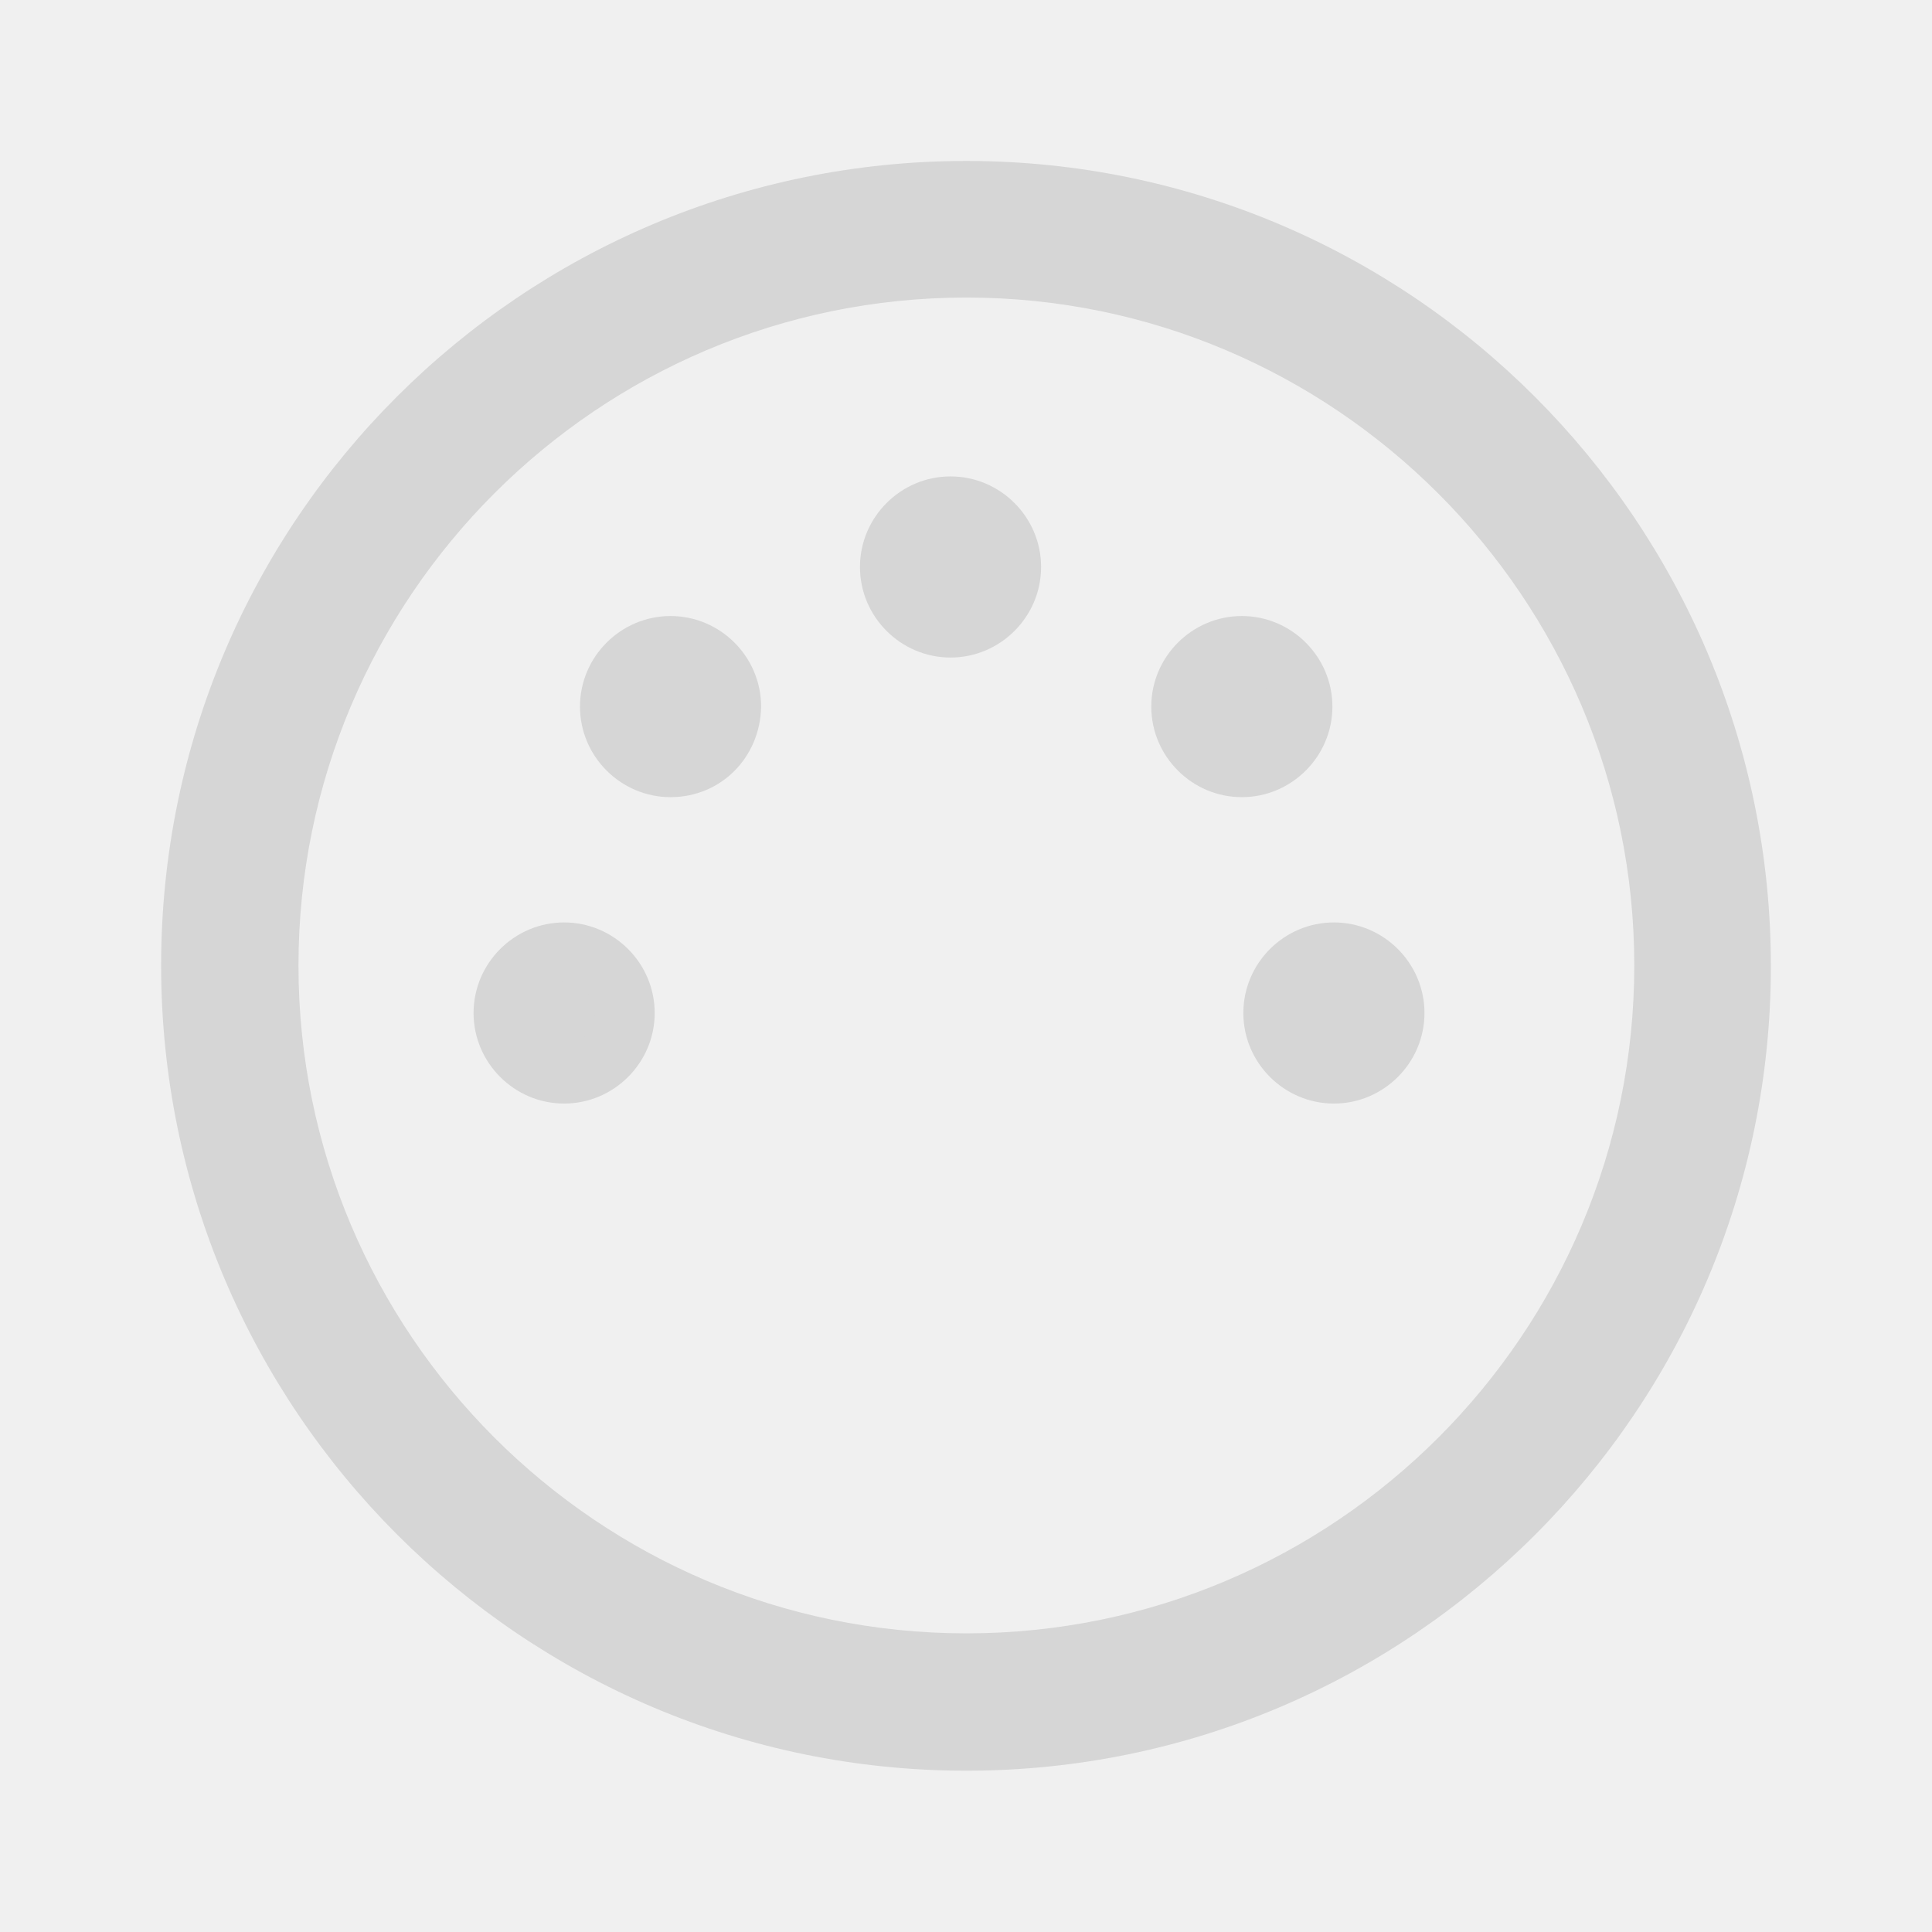
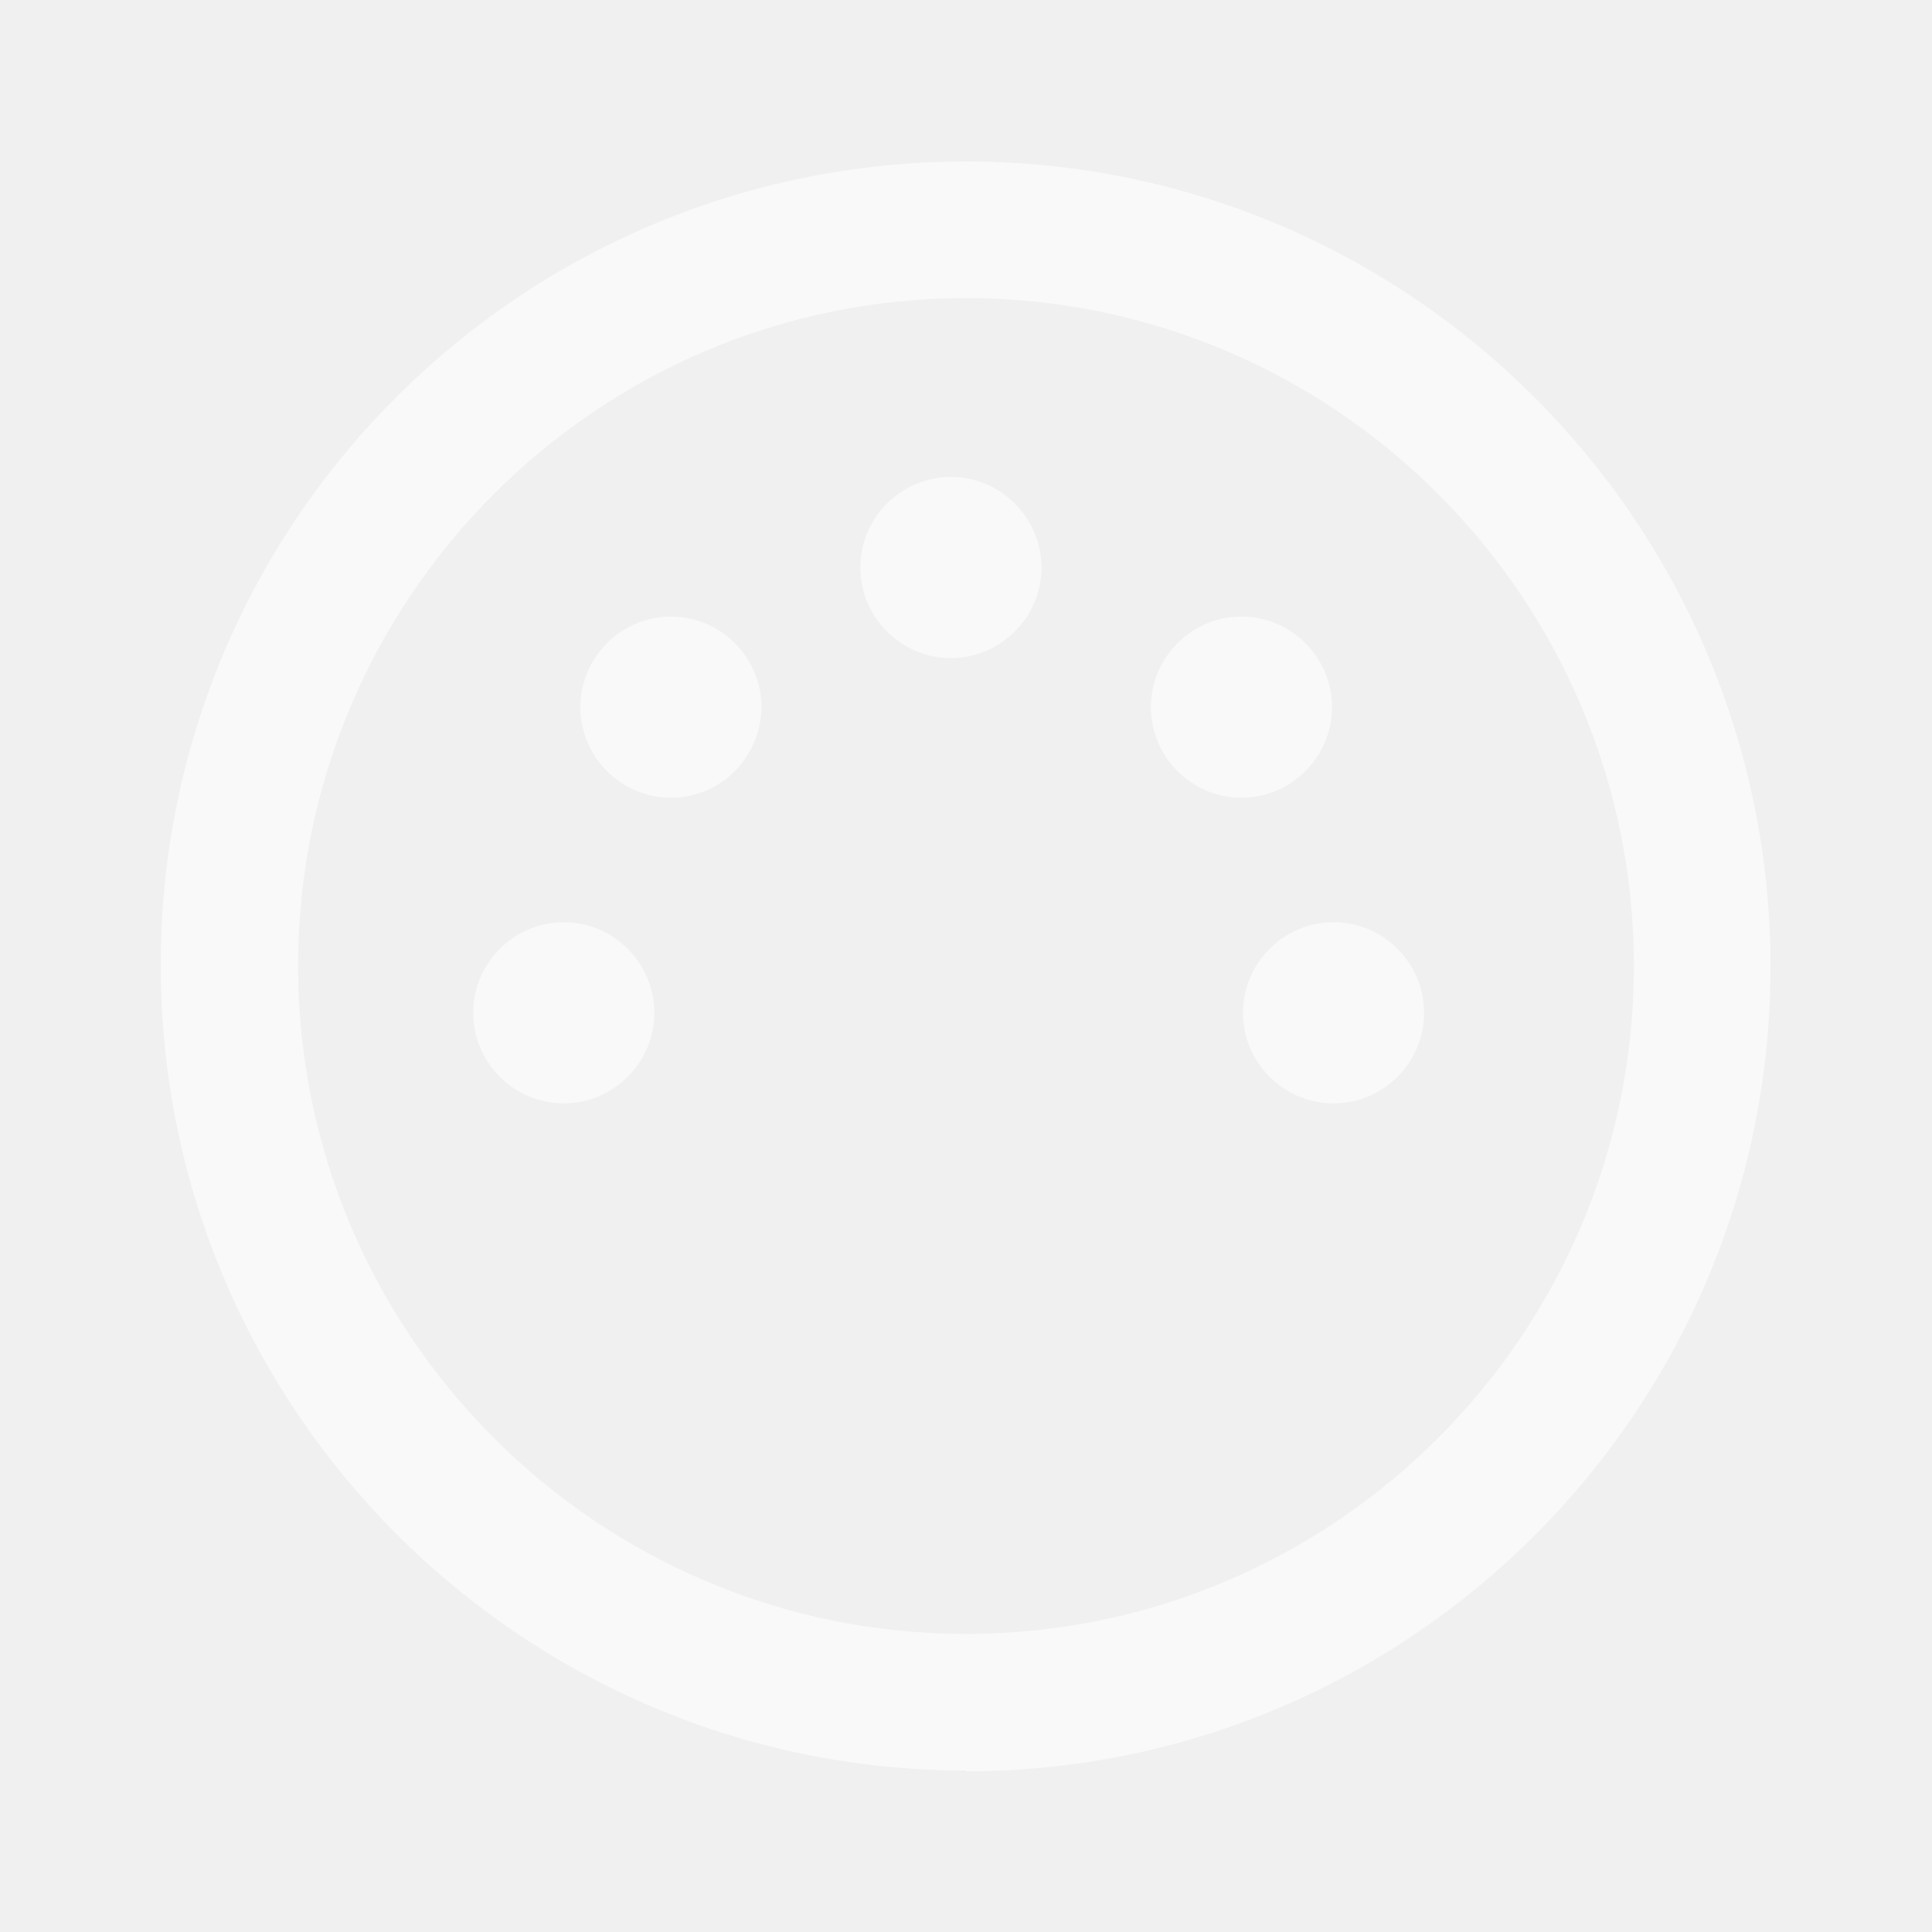
- <svg xmlns="http://www.w3.org/2000/svg" version="1.1" id="Layer_2" x="0px" y="0px" viewBox="0 0 256 256" style="enable-background:new 0 0 256 256;" xml:space="preserve">
-   <style type="text/css">
- 	.st0{fill:#d6d6d6;}
- </style>
-   <g id="g3155" transform="translate(1.650373,-2.272843)">
-     <g id="path3058">
-       <path class="st0" d="M126.4,236.9c-58.8,0-106.7-47.8-106.7-106.7S67.5,23.6,126.4,23.6S233,71.5,233,130.3    S185.2,236.9,126.4,236.9z M126.4,41.7c-48.8,0-88.5,39.7-88.5,88.5c0,48.8,39.7,88.5,88.5,88.5c48.8,0,88.5-39.7,88.5-88.5    C214.9,81.5,175.2,41.7,126.4,41.7z" />
-     </g>
-     <g id="path3844">
-       <path class="st0" d="M81.2,136.5c0-4.4-3.6-8-8-8s-8,3.6-8,8c0,4.4,3.6,8,8,8S81.2,140.9,81.2,136.5z" />
-       <path class="st0" d="M73.1,148.5c-6.6,0-12-5.4-12-12c0-6.6,5.4-12,12-12s12,5.4,12,12C85.1,143.1,79.7,148.5,73.1,148.5z     M73.1,132.4c-2.3,0-4.1,1.8-4.1,4.1c0,2.3,1.8,4.1,4.1,4.1s4.1-1.8,4.1-4.1C77.2,134.2,75.4,132.4,73.1,132.4z" />
-     </g>
-     <g id="path3844-8">
-       <path class="st0" d="M183.2,136.5c0-4.4-3.6-8-8-8s-8,3.6-8,8c0,4.4,3.6,8,8,8S183.2,140.9,183.2,136.5z" />
-       <path class="st0" d="M175.1,148.5c-6.6,0-12-5.4-12-12c0-6.6,5.4-12,12-12c6.6,0,12,5.4,12,12    C187.1,143.1,181.7,148.5,175.1,148.5z M175.1,132.4c-2.3,0-4.1,1.8-4.1,4.1c0,2.3,1.8,4.1,4.1,4.1s4.1-1.8,4.1-4.1    C179.3,134.2,177.4,132.4,175.1,132.4z" />
-     </g>
-     <g id="path3844-9">
-       <path class="st0" d="M95.2,95.9c0-4.4-3.6-8-8-8c-4.4,0-8,3.6-8,8c0,4.4,3.6,8,8,8C91.8,104,95.2,100.4,95.2,95.9z" />
-       <path class="st0" d="M87.2,107.9c-6.6,0-12-5.4-12-12s5.4-12,12-12s12,5.4,12,12C99.1,102.6,93.9,107.9,87.2,107.9z M87.2,91.8    c-2.3,0-4.1,1.8-4.1,4.1c0,2.3,1.8,4.1,4.1,4.1c2.3,0,4.1-1.8,4.1-4.1C91.3,93.7,89.5,91.8,87.2,91.8z" />
-     </g>
-     <g id="path3844-9-8">
-       <path class="st0" d="M170.9,95.9c0-4.4-3.6-8-8-8c-4.4,0-8,3.6-8,8c0,4.4,3.6,8,8,8C167.3,104,170.9,100.4,170.9,95.9z" />
-       <path class="st0" d="M162.9,107.9c-6.6,0-12-5.4-12-12s5.4-12,12-12c6.6,0,12,5.4,12,12S169.5,107.9,162.9,107.9z M162.9,91.8    c-2.3,0-4.1,1.8-4.1,4.1c0,2.3,1.8,4.1,4.1,4.1s4.1-1.8,4.1-4.1C167,93.7,165.2,91.8,162.9,91.8z" />
-     </g>
-     <g id="path3844-9-3">
-       <path class="st0" d="M132.4,77.5c0-4.4-3.6-8-8-8s-8,3.6-8,8c0,4.4,3.6,8,8,8S132.4,81.9,132.4,77.5z" />
-       <path class="st0" d="M124.3,89.4c-6.6,0-12-5.4-12-12s5.4-12,12-12s12,5.4,12,12S130.9,89.4,124.3,89.4z M124.3,73.3    c-2.3,0-4.1,1.8-4.1,4.1s1.8,4.1,4.1,4.1c2.3,0,4.1-1.8,4.1-4.1S126.6,73.3,124.3,73.3z" />
-     </g>
-   </g>
+ <svg xmlns="http://www.w3.org/2000/svg" id="Layer_2" data-name="Layer 2" version="1.1" viewBox="0 0 256 256">
+   <defs>
+     <style>
+       .cls-1 {
+         fill: #fff;
+         isolation: isolate;
+         opacity: .6;
+         stroke-width: 0px;
+       }
+     </style>
+   </defs>
+   <path class="cls-1" d="M128,234.6c-58.8,0-106.7-47.8-106.7-106.7S69.1,21.4,128,21.4s106.6,47.9,106.6,106.7-47.8,106.6-106.6,106.6ZM128,39.5c-48.8,0-88.5,39.7-88.5,88.5s39.7,88.5,88.5,88.5,88.5-39.7,88.5-88.5-39.7-88.5-88.5-88.5Z" />
+   <path class="cls-1" d="M74.7,122.2c-6.6,0-12,5.4-12,12s5.4,12,12,12,12-5.4,12-12-5.4-12-12-12Z" />
+   <path class="cls-1" d="M176.7,122.2c-6.6,0-12,5.4-12,12s5.4,12,12,12,12-5.4,12-12-5.4-12-12-12Z" />
+   <path class="cls-1" d="M88.9,81.7c-6.6,0-12,5.4-12,12s5.4,12,12,12,11.9-5.3,12-12c0-6.6-5.4-12-12-12Z" />
+   <path class="cls-1" d="M164.5,81.7c-6.6,0-12,5.4-12,12s5.4,12,12,12,12-5.4,12-12-5.4-12-12-12Z" />
+   <path class="cls-1" d="M126,63.2c-6.6,0-12,5.4-12,12s5.4,12,12,12,12-5.4,12-12-5.4-12-12-12Z" />
</svg>
